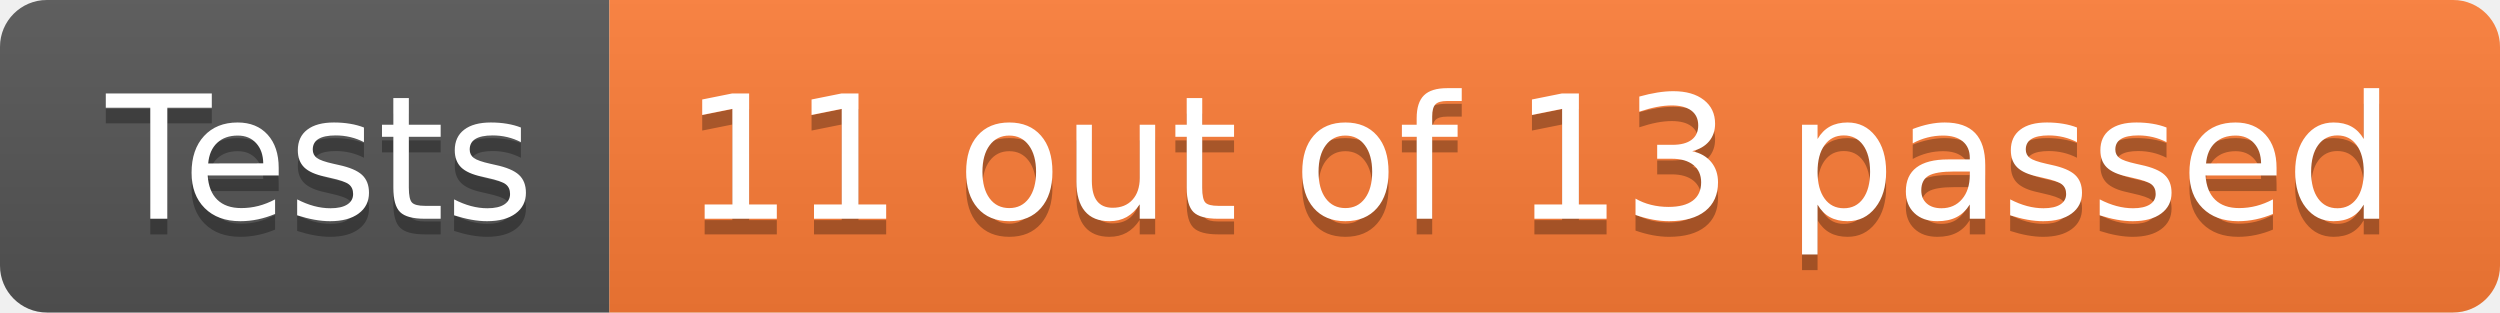
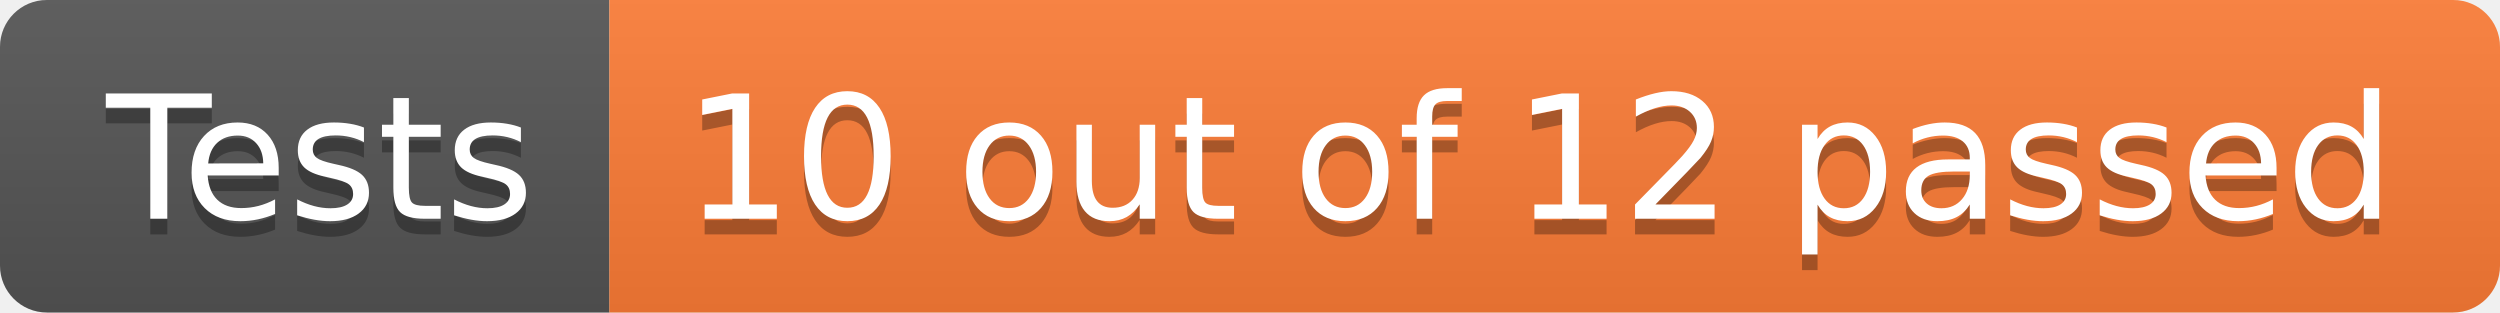
- <svg xmlns="http://www.w3.org/2000/svg" width="160" height="20" role="img" aria-label="Tests: 11 out of 13 passed">
+ <svg xmlns="http://www.w3.org/2000/svg" width="160" height="20" role="img" aria-label="Tests: 10 out of 12 passed">
  <linearGradient id="s" x2="0" y2="100%">
    <stop offset="0" stop-color="#bbb" stop-opacity=".1" />
    <stop offset="1" stop-opacity=".1" />
  </linearGradient>
  <clipPath id="r">
    <rect width="160" height="20" rx="3" fill="#fff" />
  </clipPath>
  <g clip-path="url(#r)">
    <rect width="39" height="20" fill="#555" />
    <rect x="39" width="121" height="20" fill="#fe7d37" />
    <rect width="160" height="20" fill="url(#s)" />
  </g>
  <g fill="#fff" text-anchor="middle" font-family="Verdana,Geneva,DejaVu Sans,sans-serif" text-rendering="geometricPrecision" font-size="110">
    <text aria-hidden="true" x="205" y="150" fill="#010101" fill-opacity=".3" transform="scale(.1)" textLength="290">Tests</text>
    <text x="205" y="140" transform="scale(.1)" fill="#fff" textLength="290">Tests</text>
-     <text aria-hidden="true" x="985" y="150" fill="#010101" fill-opacity=".3" transform="scale(.1)" textLength="1110">11 out of 13 passed</text>
-     <text x="985" y="140" transform="scale(.1)" fill="#fff" textLength="1110">11 out of 13 passed</text>
+     <text aria-hidden="true" x="985" y="150" fill="#010101" fill-opacity=".3" transform="scale(.1)" textLength="1110">10 out of 12 passed</text>
+     <text x="985" y="140" transform="scale(.1)" fill="#fff" textLength="1110">10 out of 12 passed</text>
  </g>
</svg>
